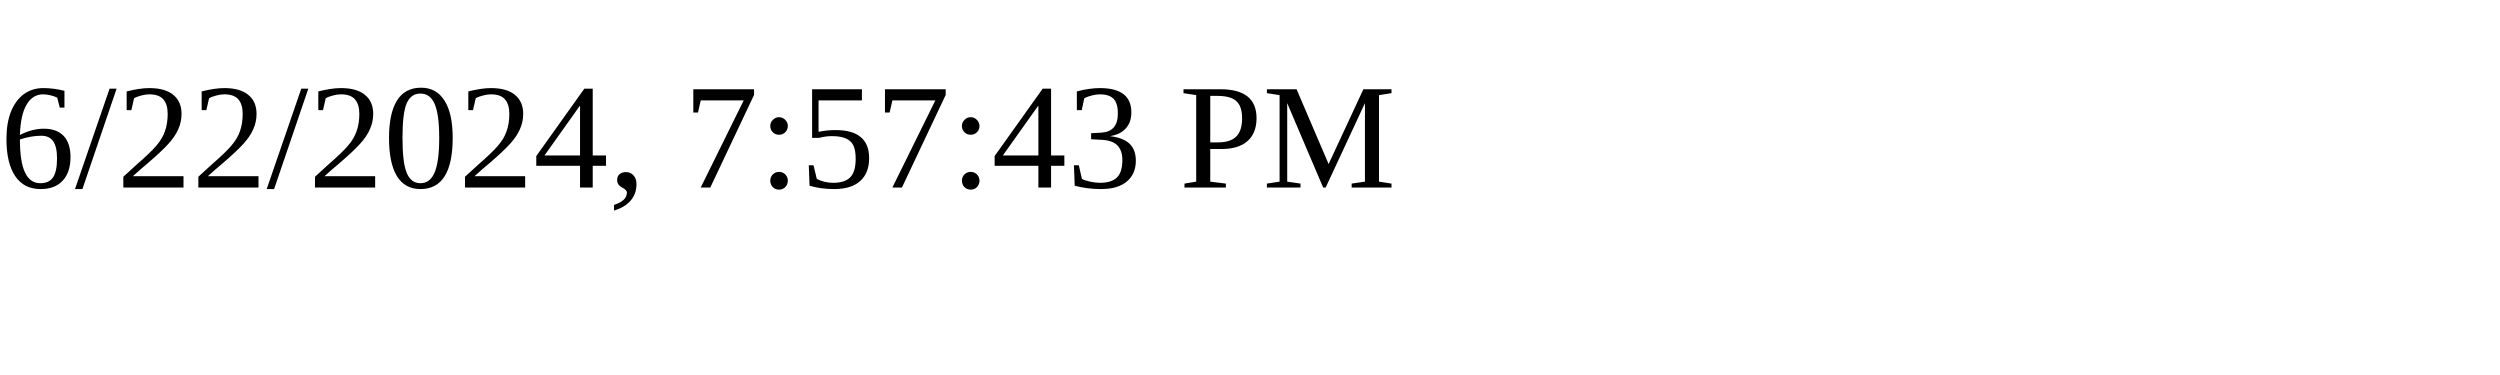
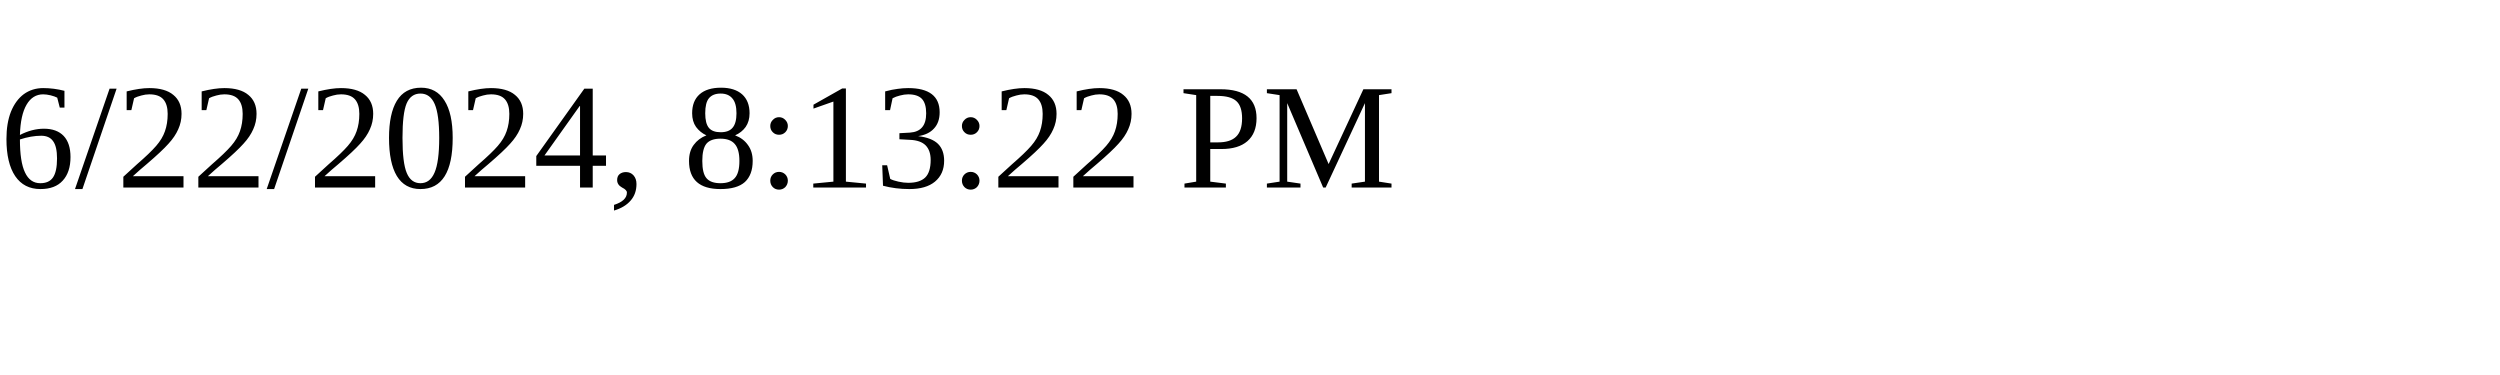
<svg xmlns="http://www.w3.org/2000/svg" height="30" width="200">
-   <text x="0" y="15">6/22/2024, 7:57:43 PM</text>
+   <text x="0" y="15">6/22/2024, 8:13:22 PM</text>
</svg>
